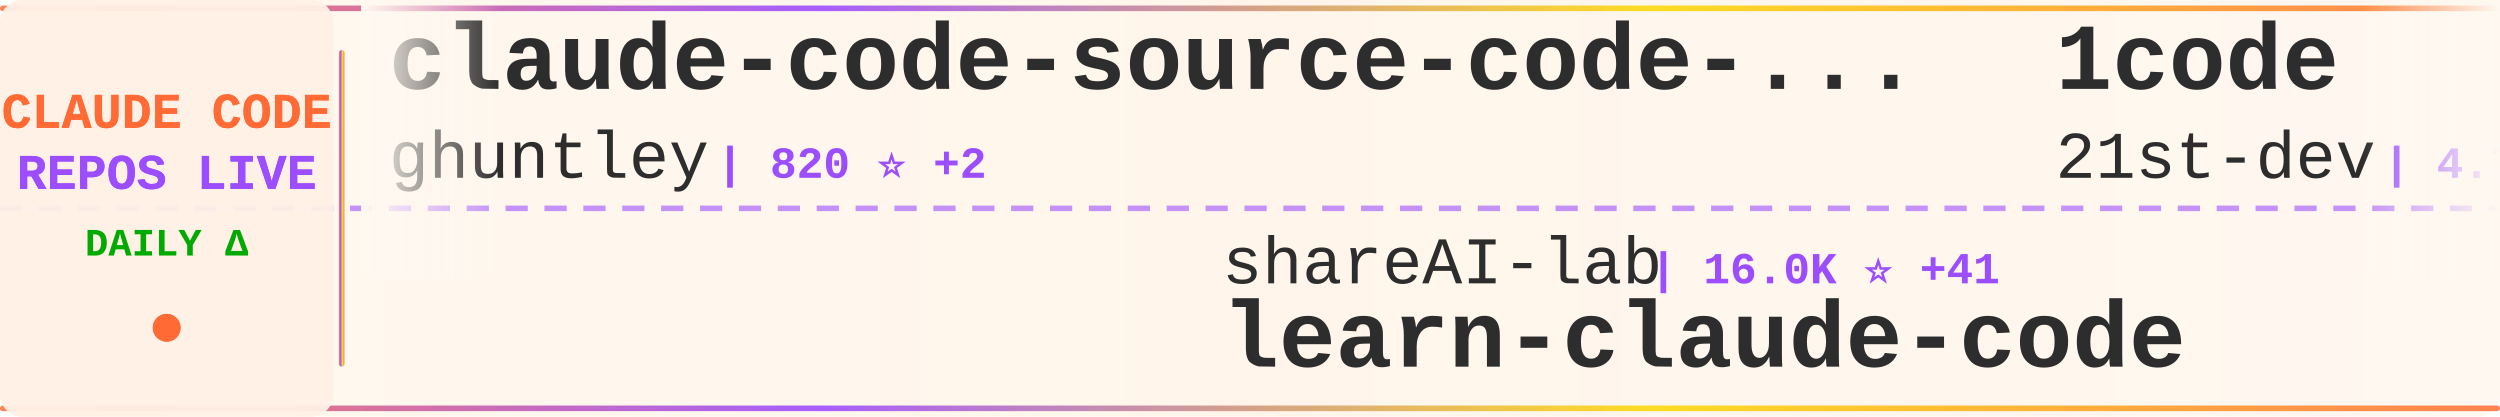
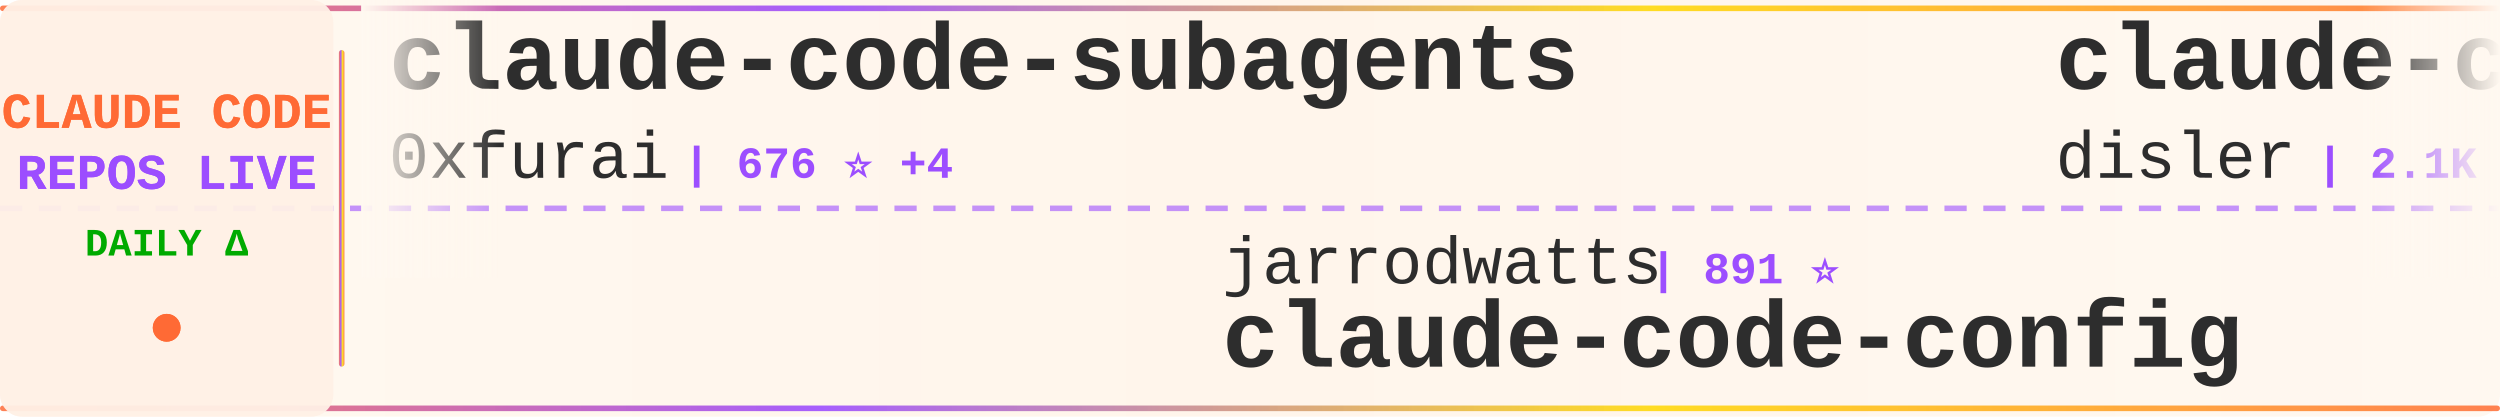
<svg xmlns="http://www.w3.org/2000/svg" width="900" height="150">
  <defs>
    <linearGradient id="tickerBg" x1="0%" y1="0%" x2="100%" y2="0%">
      <stop offset="0%" style="stop-color:#fff8f0;stop-opacity:0.98" />
      <stop offset="50%" style="stop-color:#fff5eb;stop-opacity:1" />
      <stop offset="100%" style="stop-color:#fff8f0;stop-opacity:0.98" />
    </linearGradient>
    <linearGradient id="borderGrad" x1="0%" y1="0%" x2="100%" y2="0%">
      <stop offset="0%" style="stop-color:#FF6B35;stop-opacity:0.85">
        <animate attributeName="stop-opacity" values="0.85;1;0.85" dur="2s" repeatCount="indefinite" />
      </stop>
      <stop offset="33%" style="stop-color:#9C4EFF;stop-opacity:0.9">
        <animate attributeName="stop-opacity" values="0.9;1;0.9" dur="2.2s" repeatCount="indefinite" />
      </stop>
      <stop offset="66%" style="stop-color:#FFD700;stop-opacity:0.85">
        <animate attributeName="stop-opacity" values="0.85;1;0.85" dur="1.8s" repeatCount="indefinite" />
      </stop>
      <stop offset="100%" style="stop-color:#FF6B35;stop-opacity:0.85">
        <animate attributeName="stop-opacity" values="0.85;1;0.85" dur="2s" repeatCount="indefinite" />
      </stop>
    </linearGradient>
    <filter id="textGlow">
      <feGaussianBlur stdDeviation="0.15" result="coloredBlur" />
      <feMerge>
        <feMergeNode in="coloredBlur" />
        <feMergeNode in="SourceGraphic" />
      </feMerge>
    </filter>
    <filter id="metricGlow">
      <feGaussianBlur stdDeviation="0.2" result="coloredBlur" />
      <feMerge>
        <feMergeNode in="coloredBlur" />
        <feMergeNode in="SourceGraphic" />
      </feMerge>
    </filter>
    <linearGradient id="leftFade" x1="0%" y1="0%" x2="100%" y2="0%">
      <stop offset="0%" style="stop-color:#fff8f0;stop-opacity:1" />
      <stop offset="100%" style="stop-color:#fff8f0;stop-opacity:0" />
    </linearGradient>
    <linearGradient id="rightFade" x1="0%" y1="0%" x2="100%" y2="0%">
      <stop offset="0%" style="stop-color:#fff8f0;stop-opacity:0" />
      <stop offset="100%" style="stop-color:#fff8f0;stop-opacity:1" />
    </linearGradient>
  </defs>
  <rect width="900" height="150" fill="url(#tickerBg)" rx="8" />
  <rect x="0" y="2" width="900" height="2" fill="url(#borderGrad)" rx="1" />
  <rect x="0" y="146" width="900" height="2" fill="url(#borderGrad)" rx="1" />
  <line x1="0" y1="75" x2="900" y2="75" stroke="#9C4EFF" stroke-width="2" stroke-dasharray="8 6" opacity="0.6" />
  <rect x="0" y="0" width="120" height="150" fill="#fff0e6" opacity="0.95" rx="8" />
  <text x="60" y="46" font-family="'Courier New', monospace" font-size="18" font-weight="bold" fill="#FF6B35" text-anchor="middle" filter="url(#textGlow)">
    CLAUDE CODE
  </text>
  <text x="60" y="68" font-family="'Courier New', monospace" font-size="18" font-weight="bold" fill="#9C4EFF" text-anchor="middle" filter="url(#textGlow)">
    REPOS LIVE
  </text>
  <text x="60" y="92" font-family="'Courier New', monospace" font-size="14" font-weight="bold" fill="#00aa00" text-anchor="middle">
    DAILY Δ
  </text>
  <circle cx="60" cy="118" r="5" fill="#FF6B35" filter="url(#metricGlow)">
    <animate attributeName="r" values="4;6;4" dur="1.5s" repeatCount="indefinite" />
    <animate attributeName="opacity" values="0.6;1;0.6" dur="1.5s" repeatCount="indefinite" />
  </circle>
  <rect x="122" y="18" width="2" height="114" fill="url(#borderGrad)" rx="1" />
  <clipPath id="tickerClip">
    <rect x="130" y="0" width="770" height="150" />
  </clipPath>
  <g clip-path="url(#tickerClip)">
    <g id="tickerItems">
      <animateTransform attributeName="transform" attributeType="XML" type="translate" from="0 0" to="-3000 0" dur="54s" repeatCount="indefinite" />
      <g transform="translate(0, 0)">
-         <text x="140" y="32" font-family="'Courier New', monospace" font-size="34" font-weight="bold" fill="#2d2d2d">claude-code-source-code-...</text>
-         <text x="140" y="64" font-family="'Courier New', monospace" font-size="24" font-weight="normal" fill="#2d2d2d" opacity="1.0">ghuntley</text>
-         <text x="258" y="64" font-family="'Courier New', monospace" font-size="16" font-weight="bold" fill="#9C4EFF"> | 820 ⭐ +2</text>
+         <text x="140" y="32" font-family="'Courier New', monospace" font-size="34" font-weight="bold" fill="#2d2d2d">claude-code-subagents</text>
+         <text x="140" y="64" font-family="'Courier New', monospace" font-size="24" font-weight="normal" fill="#2d2d2d" opacity="1.0">0xfurai</text>
+         <text x="246" y="64" font-family="'Courier New', monospace" font-size="16" font-weight="bold" fill="#9C4EFF"> | 676 ⭐ +4</text>
      </g>
      <g transform="translate(300, 0)">
-         <text x="140" y="102" font-family="'Courier New', monospace" font-size="24" font-weight="normal" fill="#2d2d2d" opacity="1.0">shareAI-lab</text>
-         <text x="294" y="102" font-family="'Courier New', monospace" font-size="16" font-weight="bold" fill="#9C4EFF"> | 16.0K ⭐ +41</text>
-         <text x="140" y="132" font-family="'Courier New', monospace" font-size="34" font-weight="bold" fill="#2d2d2d">learn-claude-code</text>
+         <text x="140" y="102" font-family="'Courier New', monospace" font-size="24" font-weight="normal" fill="#2d2d2d" opacity="1.0">jarrodwatts</text>
+         <text x="294" y="102" font-family="'Courier New', monospace" font-size="16" font-weight="bold" fill="#9C4EFF"> | 891 ⭐</text>
+         <text x="140" y="132" font-family="'Courier New', monospace" font-size="34" font-weight="bold" fill="#2d2d2d">claude-code-config</text>
      </g>
      <g transform="translate(600, 0)">
+         <text x="140" y="32" font-family="'Courier New', monospace" font-size="34" font-weight="bold" fill="#2d2d2d">claude-code-hooks-master...</text>
+         <text x="140" y="64" font-family="'Courier New', monospace" font-size="24" font-weight="normal" fill="#2d2d2d" opacity="1.0">disler</text>
+         <text x="234" y="64" font-family="'Courier New', monospace" font-size="16" font-weight="bold" fill="#9C4EFF"> | 2.1K ⭐ +3</text>
+       </g>
+       <g transform="translate(900, 0)">
+         <text x="140" y="102" font-family="'Courier New', monospace" font-size="24" font-weight="normal" fill="#2d2d2d" opacity="1.0">alirezarezvani</text>
+         <text x="330" y="102" font-family="'Courier New', monospace" font-size="16" font-weight="bold" fill="#9C4EFF"> | 1.5K ⭐ +22</text>
+         <text x="140" y="132" font-family="'Courier New', monospace" font-size="34" font-weight="bold" fill="#2d2d2d">claude-skills</text>
+       </g>
+       <g transform="translate(1200, 0)">
+         <text x="140" y="32" font-family="'Courier New', monospace" font-size="34" font-weight="bold" fill="#2d2d2d">idea-claude-code-gui</text>
+         <text x="140" y="64" font-family="'Courier New', monospace" font-size="24" font-weight="normal" fill="#2d2d2d" opacity="1.0">zhukunpenglinyutong</text>
+         <text x="390" y="64" font-family="'Courier New', monospace" font-size="16" font-weight="bold" fill="#9C4EFF"> | 1.1K ⭐ +9</text>
+       </g>
+       <g transform="translate(1500, 0)">
+         <text x="140" y="102" font-family="'Courier New', monospace" font-size="24" font-weight="normal" fill="#2d2d2d" opacity="1.0">disler</text>
+         <text x="234" y="102" font-family="'Courier New', monospace" font-size="16" font-weight="bold" fill="#9C4EFF"> | 936 ⭐ +1</text>
+         <text x="140" y="132" font-family="'Courier New', monospace" font-size="34" font-weight="bold" fill="#2d2d2d">claude-code-hooks-multi-...</text>
+       </g>
+       <g transform="translate(1800, 0)">
        <text x="140" y="32" font-family="'Courier New', monospace" font-size="34" font-weight="bold" fill="#2d2d2d">1code</text>
        <text x="140" y="64" font-family="'Courier New', monospace" font-size="24" font-weight="normal" fill="#2d2d2d" opacity="1.0">21st-dev</text>
-         <text x="258" y="64" font-family="'Courier New', monospace" font-size="16" font-weight="bold" fill="#9C4EFF"> | 4.7K ⭐ +29</text>
-       </g>
-       <g transform="translate(900, 0)">
-         <text x="140" y="102" font-family="'Courier New', monospace" font-size="24" font-weight="normal" fill="#2d2d2d" opacity="1.0">affaan-m</text>
-         <text x="258" y="102" font-family="'Courier New', monospace" font-size="16" font-weight="bold" fill="#9C4EFF"> | 37.1K ⭐ +817</text>
-         <text x="140" y="132" font-family="'Courier New', monospace" font-size="34" font-weight="bold" fill="#2d2d2d">everything-claude-code</text>
-       </g>
-       <g transform="translate(1200, 0)">
-         <text x="140" y="32" font-family="'Courier New', monospace" font-size="34" font-weight="bold" fill="#2d2d2d">claude-code-ide.el</text>
-         <text x="140" y="64" font-family="'Courier New', monospace" font-size="24" font-weight="normal" fill="#2d2d2d" opacity="1.0">manzaltu</text>
-         <text x="258" y="64" font-family="'Courier New', monospace" font-size="16" font-weight="bold" fill="#9C4EFF"> | 1.3K ⭐</text>
-       </g>
-       <g transform="translate(1500, 0)">
-         <text x="140" y="102" font-family="'Courier New', monospace" font-size="24" font-weight="normal" fill="#2d2d2d" opacity="1.0">zed-industries</text>
-         <text x="330" y="102" font-family="'Courier New', monospace" font-size="16" font-weight="bold" fill="#9C4EFF"> | 858 ⭐ +6</text>
-         <text x="140" y="132" font-family="'Courier New', monospace" font-size="34" font-weight="bold" fill="#2d2d2d">claude-code-acp</text>
-       </g>
-       <g transform="translate(1800, 0)">
-         <text x="140" y="32" font-family="'Courier New', monospace" font-size="34" font-weight="bold" fill="#2d2d2d">claude-code</text>
-         <text x="140" y="64" font-family="'Courier New', monospace" font-size="24" font-weight="normal" fill="#2d2d2d" opacity="1.0">MadAppGang</text>
-         <text x="282" y="64" font-family="'Courier New', monospace" font-size="16" font-weight="bold" fill="#9C4EFF"> | 219 ⭐</text>
+         <text x="258" y="64" font-family="'Courier New', monospace" font-size="16" font-weight="bold" fill="#9C4EFF"> | 4.7K ⭐ +28</text>
      </g>
      <g transform="translate(2100, 0)">
-         <text x="140" y="102" font-family="'Courier New', monospace" font-size="24" font-weight="normal" fill="#2d2d2d" opacity="1.0">gurusup</text>
-         <text x="246" y="102" font-family="'Courier New', monospace" font-size="16" font-weight="bold" fill="#9C4EFF"> | 72 ⭐</text>
-         <text x="140" y="132" font-family="'Courier New', monospace" font-size="34" font-weight="bold" fill="#2d2d2d">claude-code-demo</text>
+         <text x="140" y="102" font-family="'Courier New', monospace" font-size="24" font-weight="normal" fill="#2d2d2d" opacity="1.0">anthropics</text>
+         <text x="282" y="102" font-family="'Courier New', monospace" font-size="16" font-weight="bold" fill="#9C4EFF"> | 60.5K ⭐ +760</text>
+         <text x="140" y="132" font-family="'Courier New', monospace" font-size="34" font-weight="bold" fill="#2d2d2d">skills</text>
      </g>
      <g transform="translate(2400, 0)">
-         <text x="140" y="32" font-family="'Courier New', monospace" font-size="34" font-weight="bold" fill="#2d2d2d">claude-task-master</text>
-         <text x="140" y="64" font-family="'Courier New', monospace" font-size="24" font-weight="normal" fill="#2d2d2d" opacity="1.0">eyaltoledano</text>
-         <text x="306" y="64" font-family="'Courier New', monospace" font-size="16" font-weight="bold" fill="#9C4EFF"> | 25.2K ⭐ +19</text>
+         <text x="140" y="32" font-family="'Courier New', monospace" font-size="34" font-weight="bold" fill="#2d2d2d">cc</text>
+         <text x="140" y="64" font-family="'Courier New', monospace" font-size="24" font-weight="normal" fill="#2d2d2d" opacity="1.0">kn1026</text>
+         <text x="234" y="64" font-family="'Courier New', monospace" font-size="16" font-weight="bold" fill="#9C4EFF"> | 703 ⭐</text>
      </g>
      <g transform="translate(2700, 0)">
-         <text x="140" y="102" font-family="'Courier New', monospace" font-size="24" font-weight="normal" fill="#2d2d2d" opacity="1.0">catlog22</text>
-         <text x="258" y="102" font-family="'Courier New', monospace" font-size="16" font-weight="bold" fill="#9C4EFF"> | 1.2K ⭐ +5</text>
-         <text x="140" y="132" font-family="'Courier New', monospace" font-size="34" font-weight="bold" fill="#2d2d2d">Claude-Code-Workflow</text>
+         <text x="140" y="102" font-family="'Courier New', monospace" font-size="24" font-weight="normal" fill="#2d2d2d" opacity="1.0">VoltAgent</text>
+         <text x="270" y="102" font-family="'Courier New', monospace" font-size="16" font-weight="bold" fill="#9C4EFF"> | 9.3K ⭐ +96</text>
+         <text x="140" y="132" font-family="'Courier New', monospace" font-size="34" font-weight="bold" fill="#2d2d2d">awesome-claude-code-suba...</text>
      </g>
      <g transform="translate(3000, 0)">
-         <text x="140" y="32" font-family="'Courier New', monospace" font-size="34" font-weight="bold" fill="#2d2d2d">claude-code-source-code-...</text>
-         <text x="140" y="64" font-family="'Courier New', monospace" font-size="24" font-weight="normal" fill="#2d2d2d" opacity="1.0">ghuntley</text>
-         <text x="258" y="64" font-family="'Courier New', monospace" font-size="16" font-weight="bold" fill="#9C4EFF"> | 820 ⭐ +2</text>
+         <text x="140" y="32" font-family="'Courier New', monospace" font-size="34" font-weight="bold" fill="#2d2d2d">claude-code-subagents</text>
+         <text x="140" y="64" font-family="'Courier New', monospace" font-size="24" font-weight="normal" fill="#2d2d2d" opacity="1.0">0xfurai</text>
+         <text x="246" y="64" font-family="'Courier New', monospace" font-size="16" font-weight="bold" fill="#9C4EFF"> | 676 ⭐ +4</text>
      </g>
      <g transform="translate(3300, 0)">
-         <text x="140" y="102" font-family="'Courier New', monospace" font-size="24" font-weight="normal" fill="#2d2d2d" opacity="1.0">shareAI-lab</text>
-         <text x="294" y="102" font-family="'Courier New', monospace" font-size="16" font-weight="bold" fill="#9C4EFF"> | 16.0K ⭐ +41</text>
-         <text x="140" y="132" font-family="'Courier New', monospace" font-size="34" font-weight="bold" fill="#2d2d2d">learn-claude-code</text>
+         <text x="140" y="102" font-family="'Courier New', monospace" font-size="24" font-weight="normal" fill="#2d2d2d" opacity="1.0">jarrodwatts</text>
+         <text x="294" y="102" font-family="'Courier New', monospace" font-size="16" font-weight="bold" fill="#9C4EFF"> | 891 ⭐</text>
+         <text x="140" y="132" font-family="'Courier New', monospace" font-size="34" font-weight="bold" fill="#2d2d2d">claude-code-config</text>
      </g>
      <g transform="translate(3600, 0)">
-         <text x="140" y="32" font-family="'Courier New', monospace" font-size="34" font-weight="bold" fill="#2d2d2d">1code</text>
-         <text x="140" y="64" font-family="'Courier New', monospace" font-size="24" font-weight="normal" fill="#2d2d2d" opacity="1.0">21st-dev</text>
-         <text x="258" y="64" font-family="'Courier New', monospace" font-size="16" font-weight="bold" fill="#9C4EFF"> | 4.7K ⭐ +29</text>
+         <text x="140" y="32" font-family="'Courier New', monospace" font-size="34" font-weight="bold" fill="#2d2d2d">claude-code-hooks-master...</text>
+         <text x="140" y="64" font-family="'Courier New', monospace" font-size="24" font-weight="normal" fill="#2d2d2d" opacity="1.0">disler</text>
+         <text x="234" y="64" font-family="'Courier New', monospace" font-size="16" font-weight="bold" fill="#9C4EFF"> | 2.1K ⭐ +3</text>
      </g>
      <g transform="translate(3900, 0)">
-         <text x="140" y="102" font-family="'Courier New', monospace" font-size="24" font-weight="normal" fill="#2d2d2d" opacity="1.0">affaan-m</text>
-         <text x="258" y="102" font-family="'Courier New', monospace" font-size="16" font-weight="bold" fill="#9C4EFF"> | 37.1K ⭐ +817</text>
-         <text x="140" y="132" font-family="'Courier New', monospace" font-size="34" font-weight="bold" fill="#2d2d2d">everything-claude-code</text>
+         <text x="140" y="102" font-family="'Courier New', monospace" font-size="24" font-weight="normal" fill="#2d2d2d" opacity="1.0">alirezarezvani</text>
+         <text x="330" y="102" font-family="'Courier New', monospace" font-size="16" font-weight="bold" fill="#9C4EFF"> | 1.5K ⭐ +22</text>
+         <text x="140" y="132" font-family="'Courier New', monospace" font-size="34" font-weight="bold" fill="#2d2d2d">claude-skills</text>
      </g>
    </g>
  </g>
  <rect x="130" y="0" width="50" height="100" fill="url(#leftFade)" />
  <rect x="850" y="0" width="50" height="100" fill="url(#rightFade)" />
</svg>
